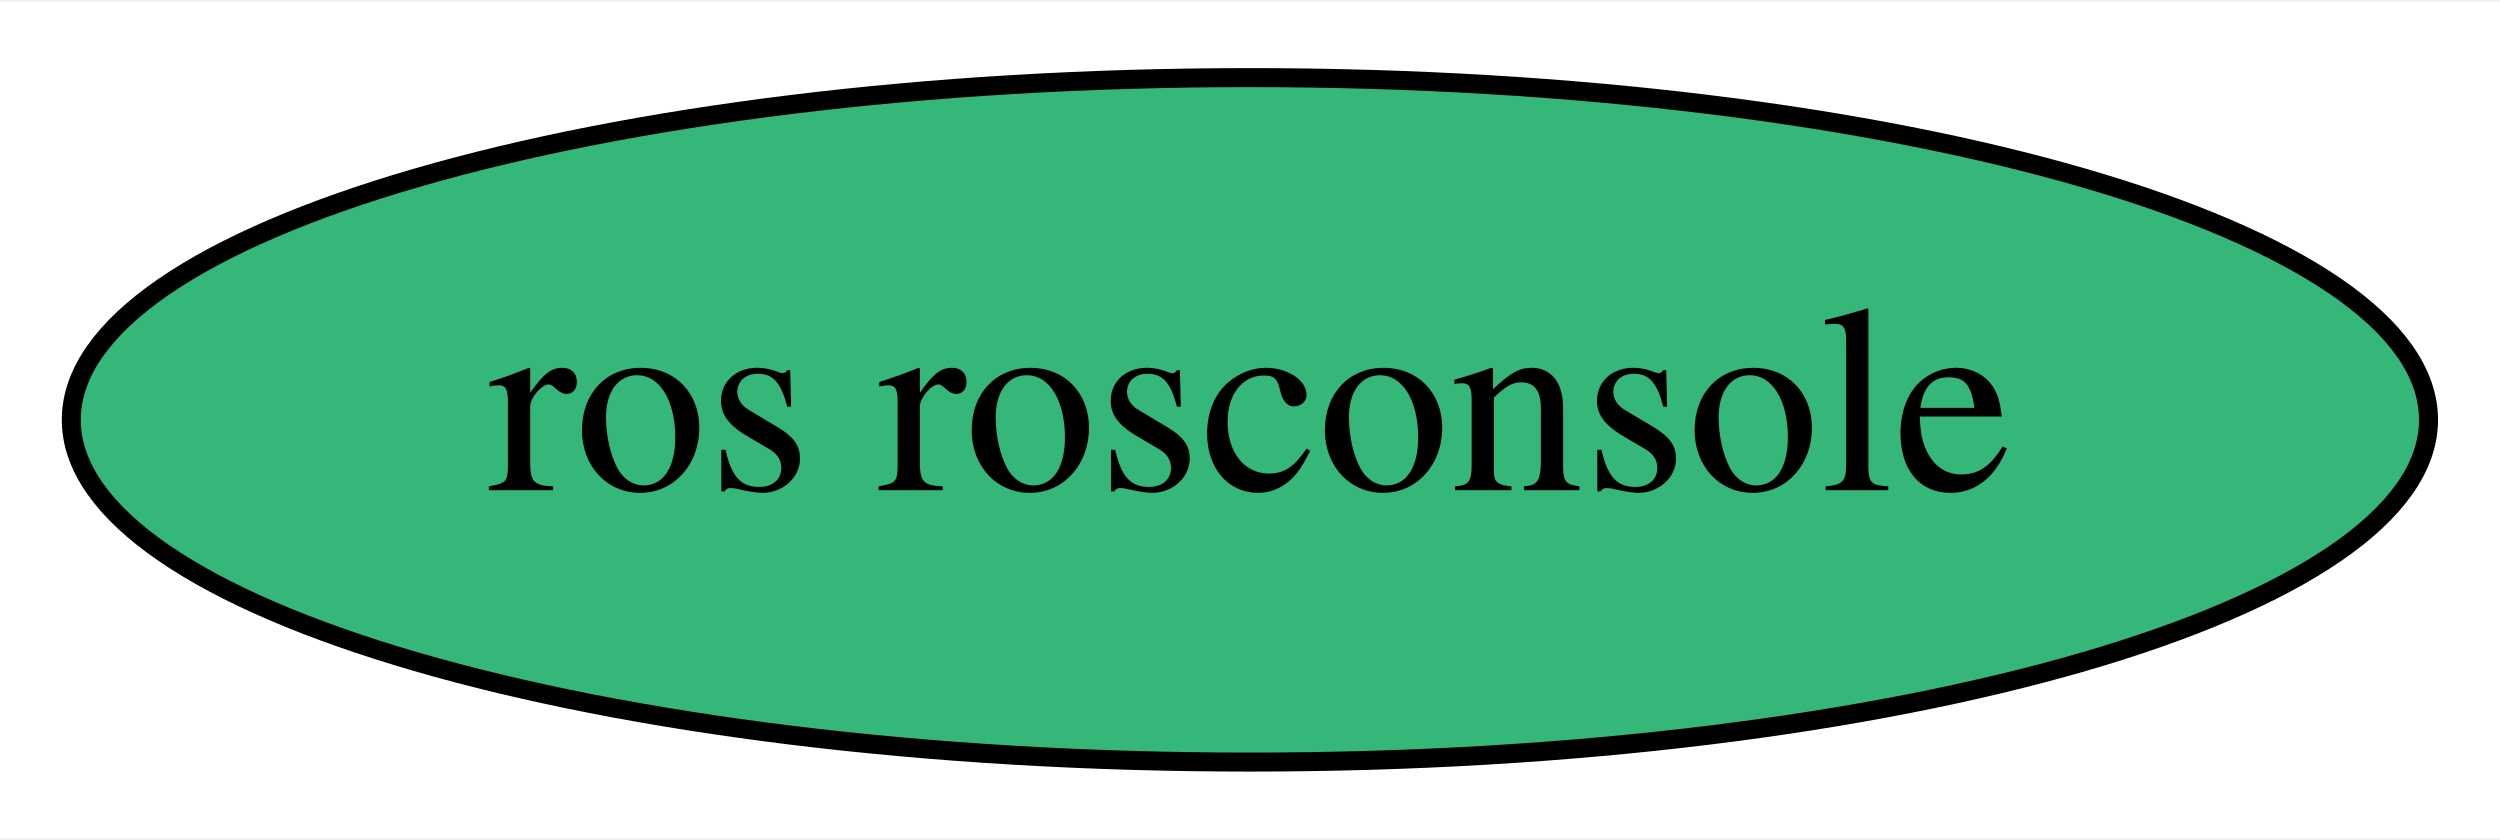
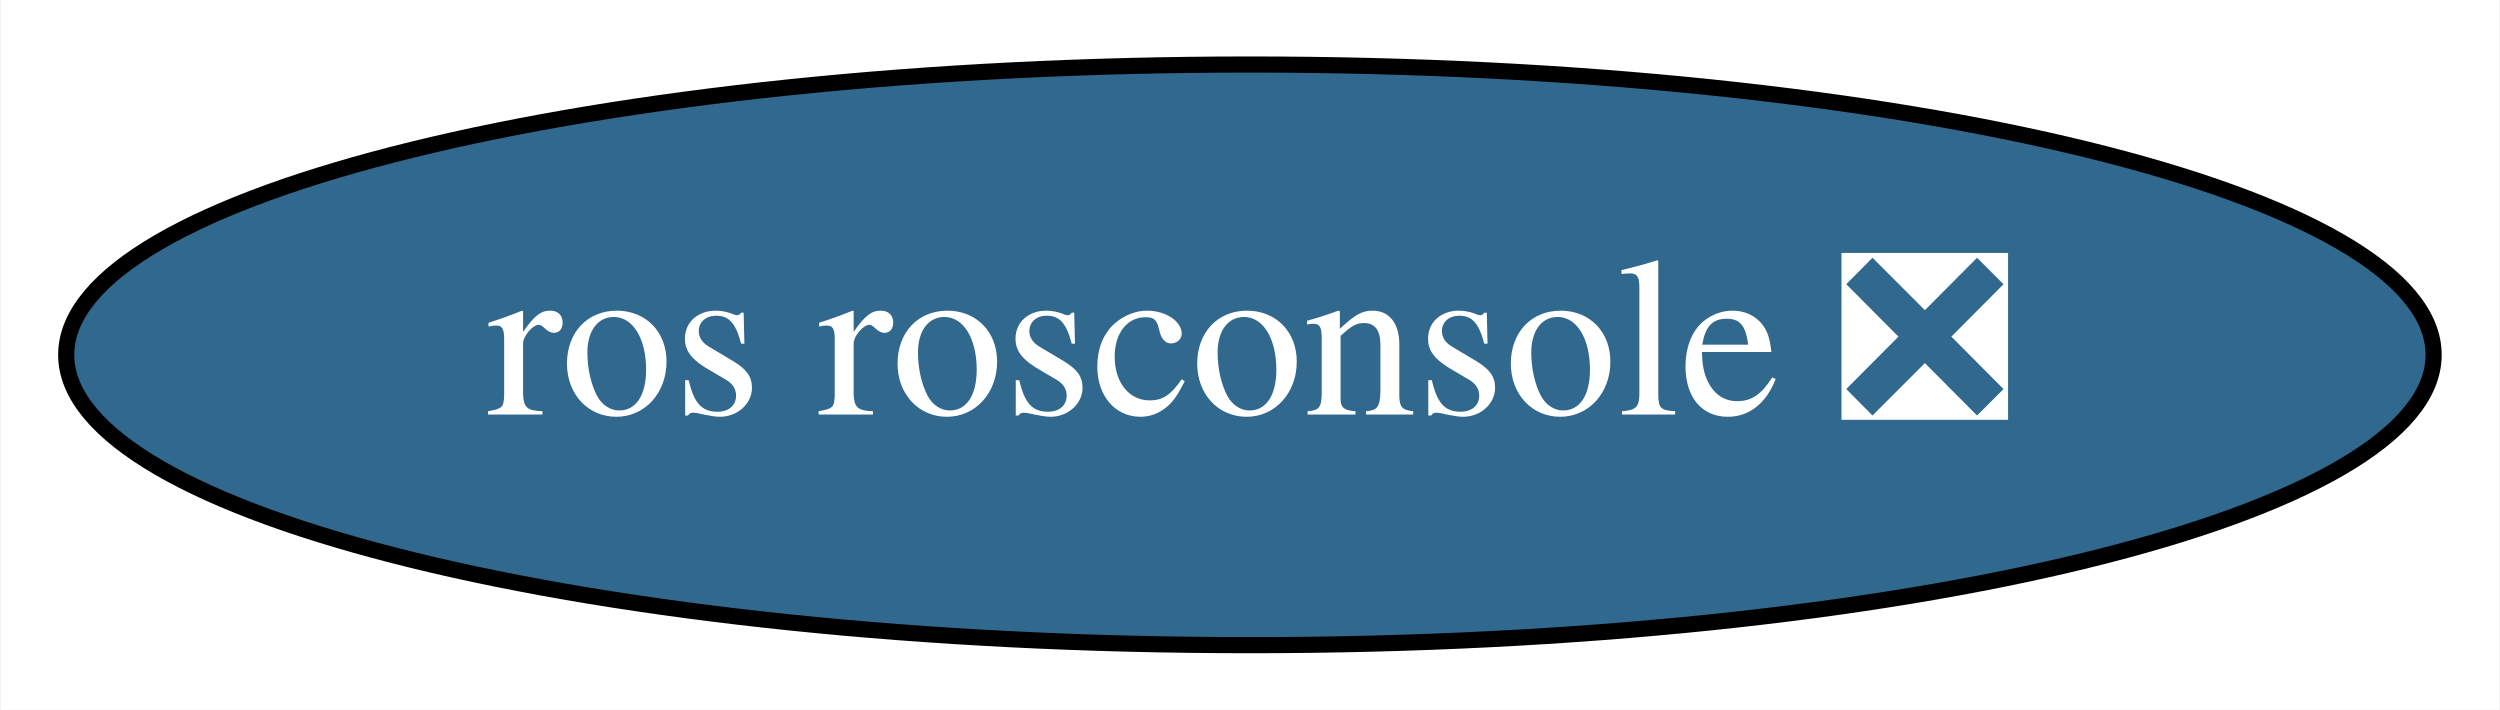
- <svg xmlns="http://www.w3.org/2000/svg" xmlns:xlink="http://www.w3.org/1999/xlink" width="131pt" height="44pt" viewBox="0.00 0.00 131.49 44.00">
+ <svg xmlns="http://www.w3.org/2000/svg" xmlns:xlink="http://www.w3.org/1999/xlink" width="155pt" height="44pt" viewBox="0.00 0.00 154.89 44.00">
  <g id="graph0" class="graph" transform="scale(1 1) rotate(0) translate(4 40)">
-     <polygon fill="white" stroke="transparent" points="-4,4 -4,-40 127.49,-40 127.49,4 -4,4" />
+     <polygon fill="white" stroke="transparent" points="-4,4 -4,-40 150.89,-40 150.89,4 -4,4" />
    <g id="node1" class="node">
      <g id="a_node1">
-         <a xlink:href="https://github.com/conda-forge/ros-rosconsole-feedstock" xlink:title="ros rosconsole">
-           <ellipse fill="#35b779" stroke="black" cx="61.74" cy="-18" rx="61.99" ry="18" />
-           <text text-anchor="middle" x="61.74" y="-14.3" font-family="Times,serif" font-size="14.00">ros rosconsole</text>
+         <a xlink:href="https://github.com/conda-forge/ros-rosconsole-feedstock/pull/4" xlink:title="ros rosconsole ❎">
+           <ellipse fill="#31688e" stroke="black" cx="73.44" cy="-18" rx="73.39" ry="18" />
+           <text text-anchor="middle" x="73.44" y="-14.3" font-family="Times,serif" font-size="14.00" fill="white">ros rosconsole ❎</text>
        </a>
      </g>
    </g>
  </g>
</svg>
